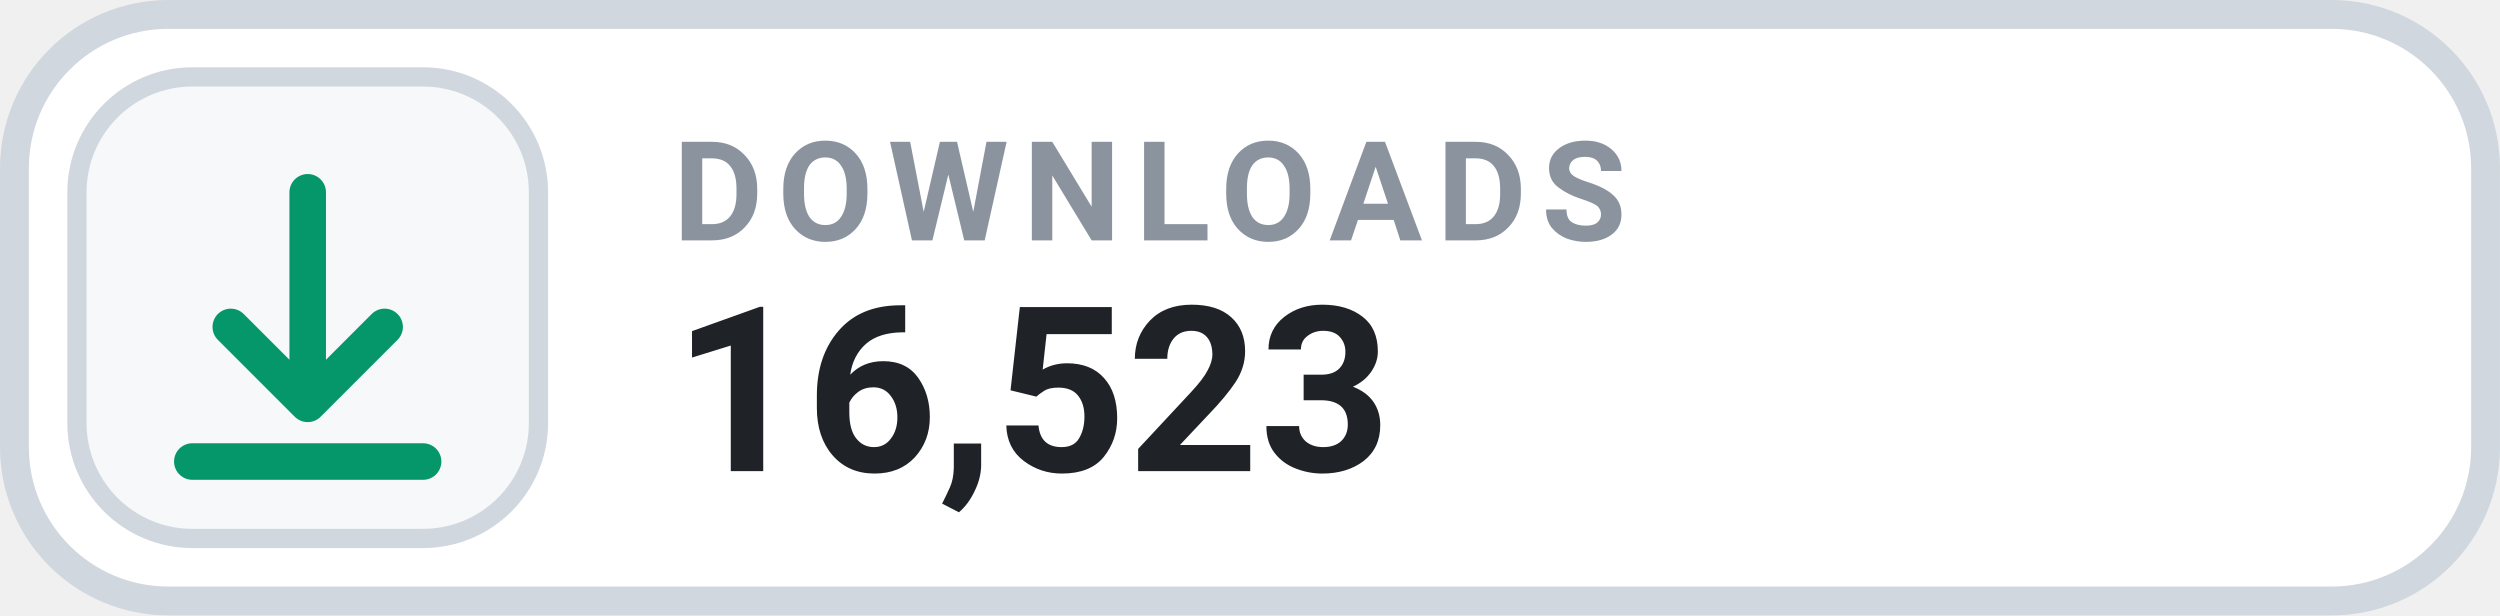
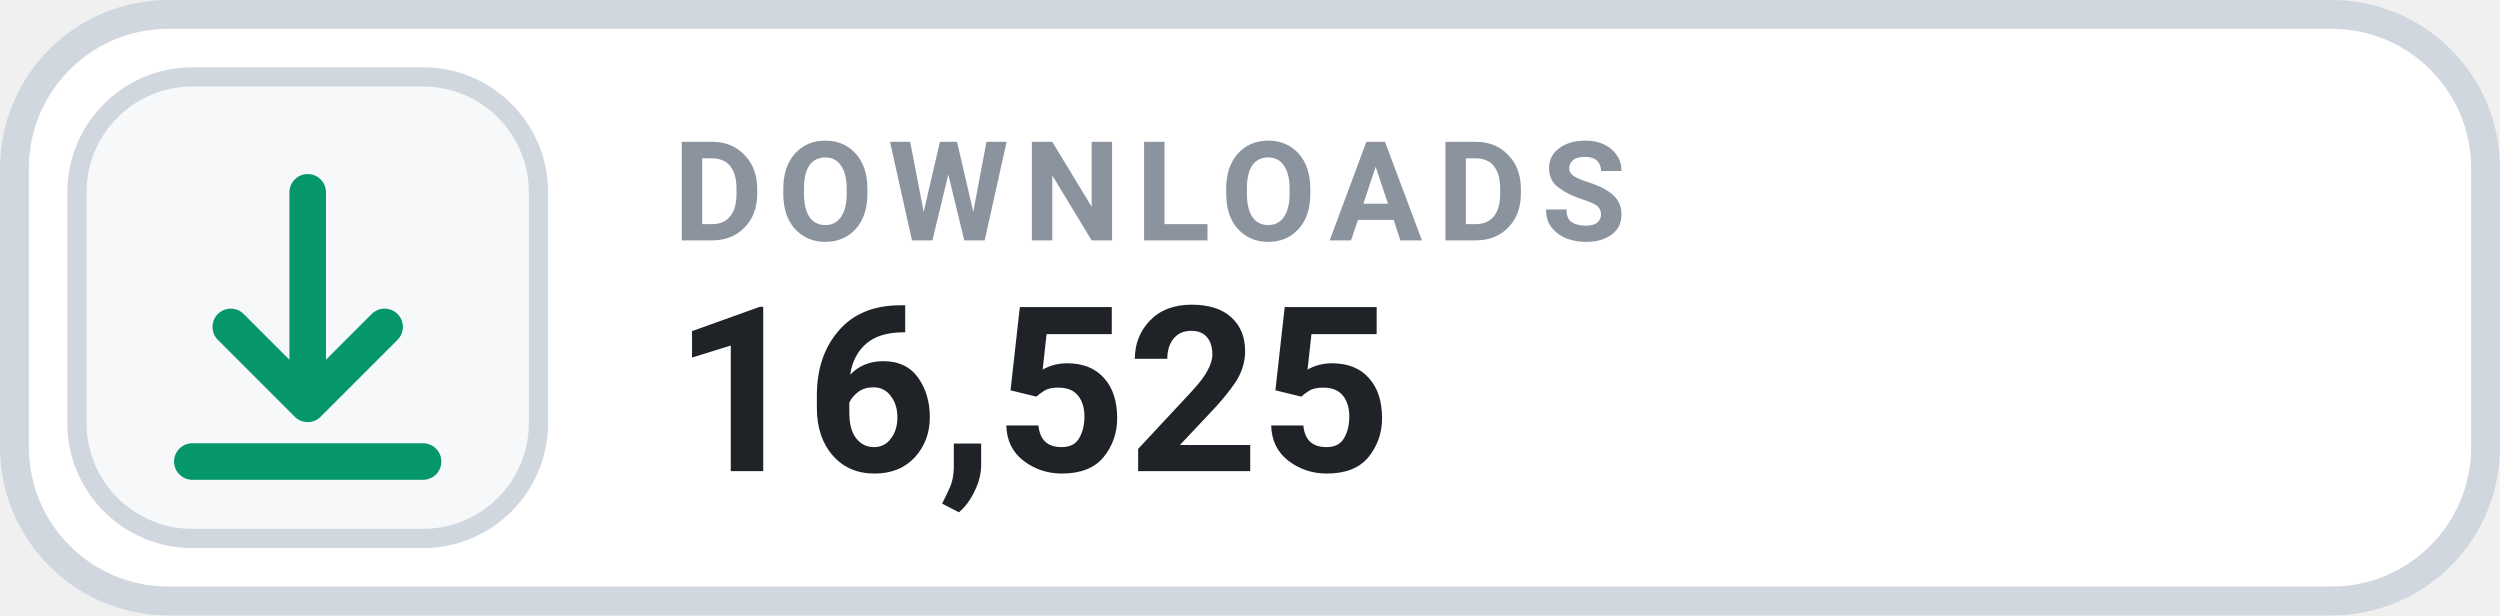
- <svg xmlns="http://www.w3.org/2000/svg" width="126" height="31.015" viewBox="0 0 130 32" role="img" aria-label="DOWNLOADS 16,523">
+ <svg xmlns="http://www.w3.org/2000/svg" width="126" height="31.015" viewBox="0 0 130 32" role="img" aria-label="DOWNLOADS 16,525">
  <rect x=".75" y=".75" width="128.5" height="30.5" rx="8" fill="#FFFFFF" stroke="#D0D7DE" stroke-width="1.5" />
  <rect x="4" y="4" width="24" height="24" rx="6" fill="#F6F8FA" stroke="#D0D7DE" stroke-width="1" />
  <g transform="translate(16 16)" style="color:#059669;">
    <path d="M0 -6 v11 m0 0 l4 -4 m-4 4 l-4 -4 M-6 8 h12" fill="none" stroke="currentColor" stroke-width="1.9" stroke-linecap="round" stroke-linejoin="round" />
  </g>
  <text x="35" y="12.5" fill="#8B949E" font-family="-apple-system,BlinkMacSystemFont,'Segoe UI',Roboto,Helvetica,Arial,sans-serif" font-size="7.2" font-weight="700" letter-spacing=".75">DOWNLOADS</text>
-   <text x="35" y="24.5" fill="#1F2328" font-family="-apple-system,BlinkMacSystemFont,'Segoe UI',Roboto,Helvetica,Arial,sans-serif" font-size="12" font-weight="700">16,523</text>
+   <text x="35" y="24.5" fill="#1F2328" font-family="-apple-system,BlinkMacSystemFont,'Segoe UI',Roboto,Helvetica,Arial,sans-serif" font-size="12" font-weight="700">16,525</text>
</svg>
